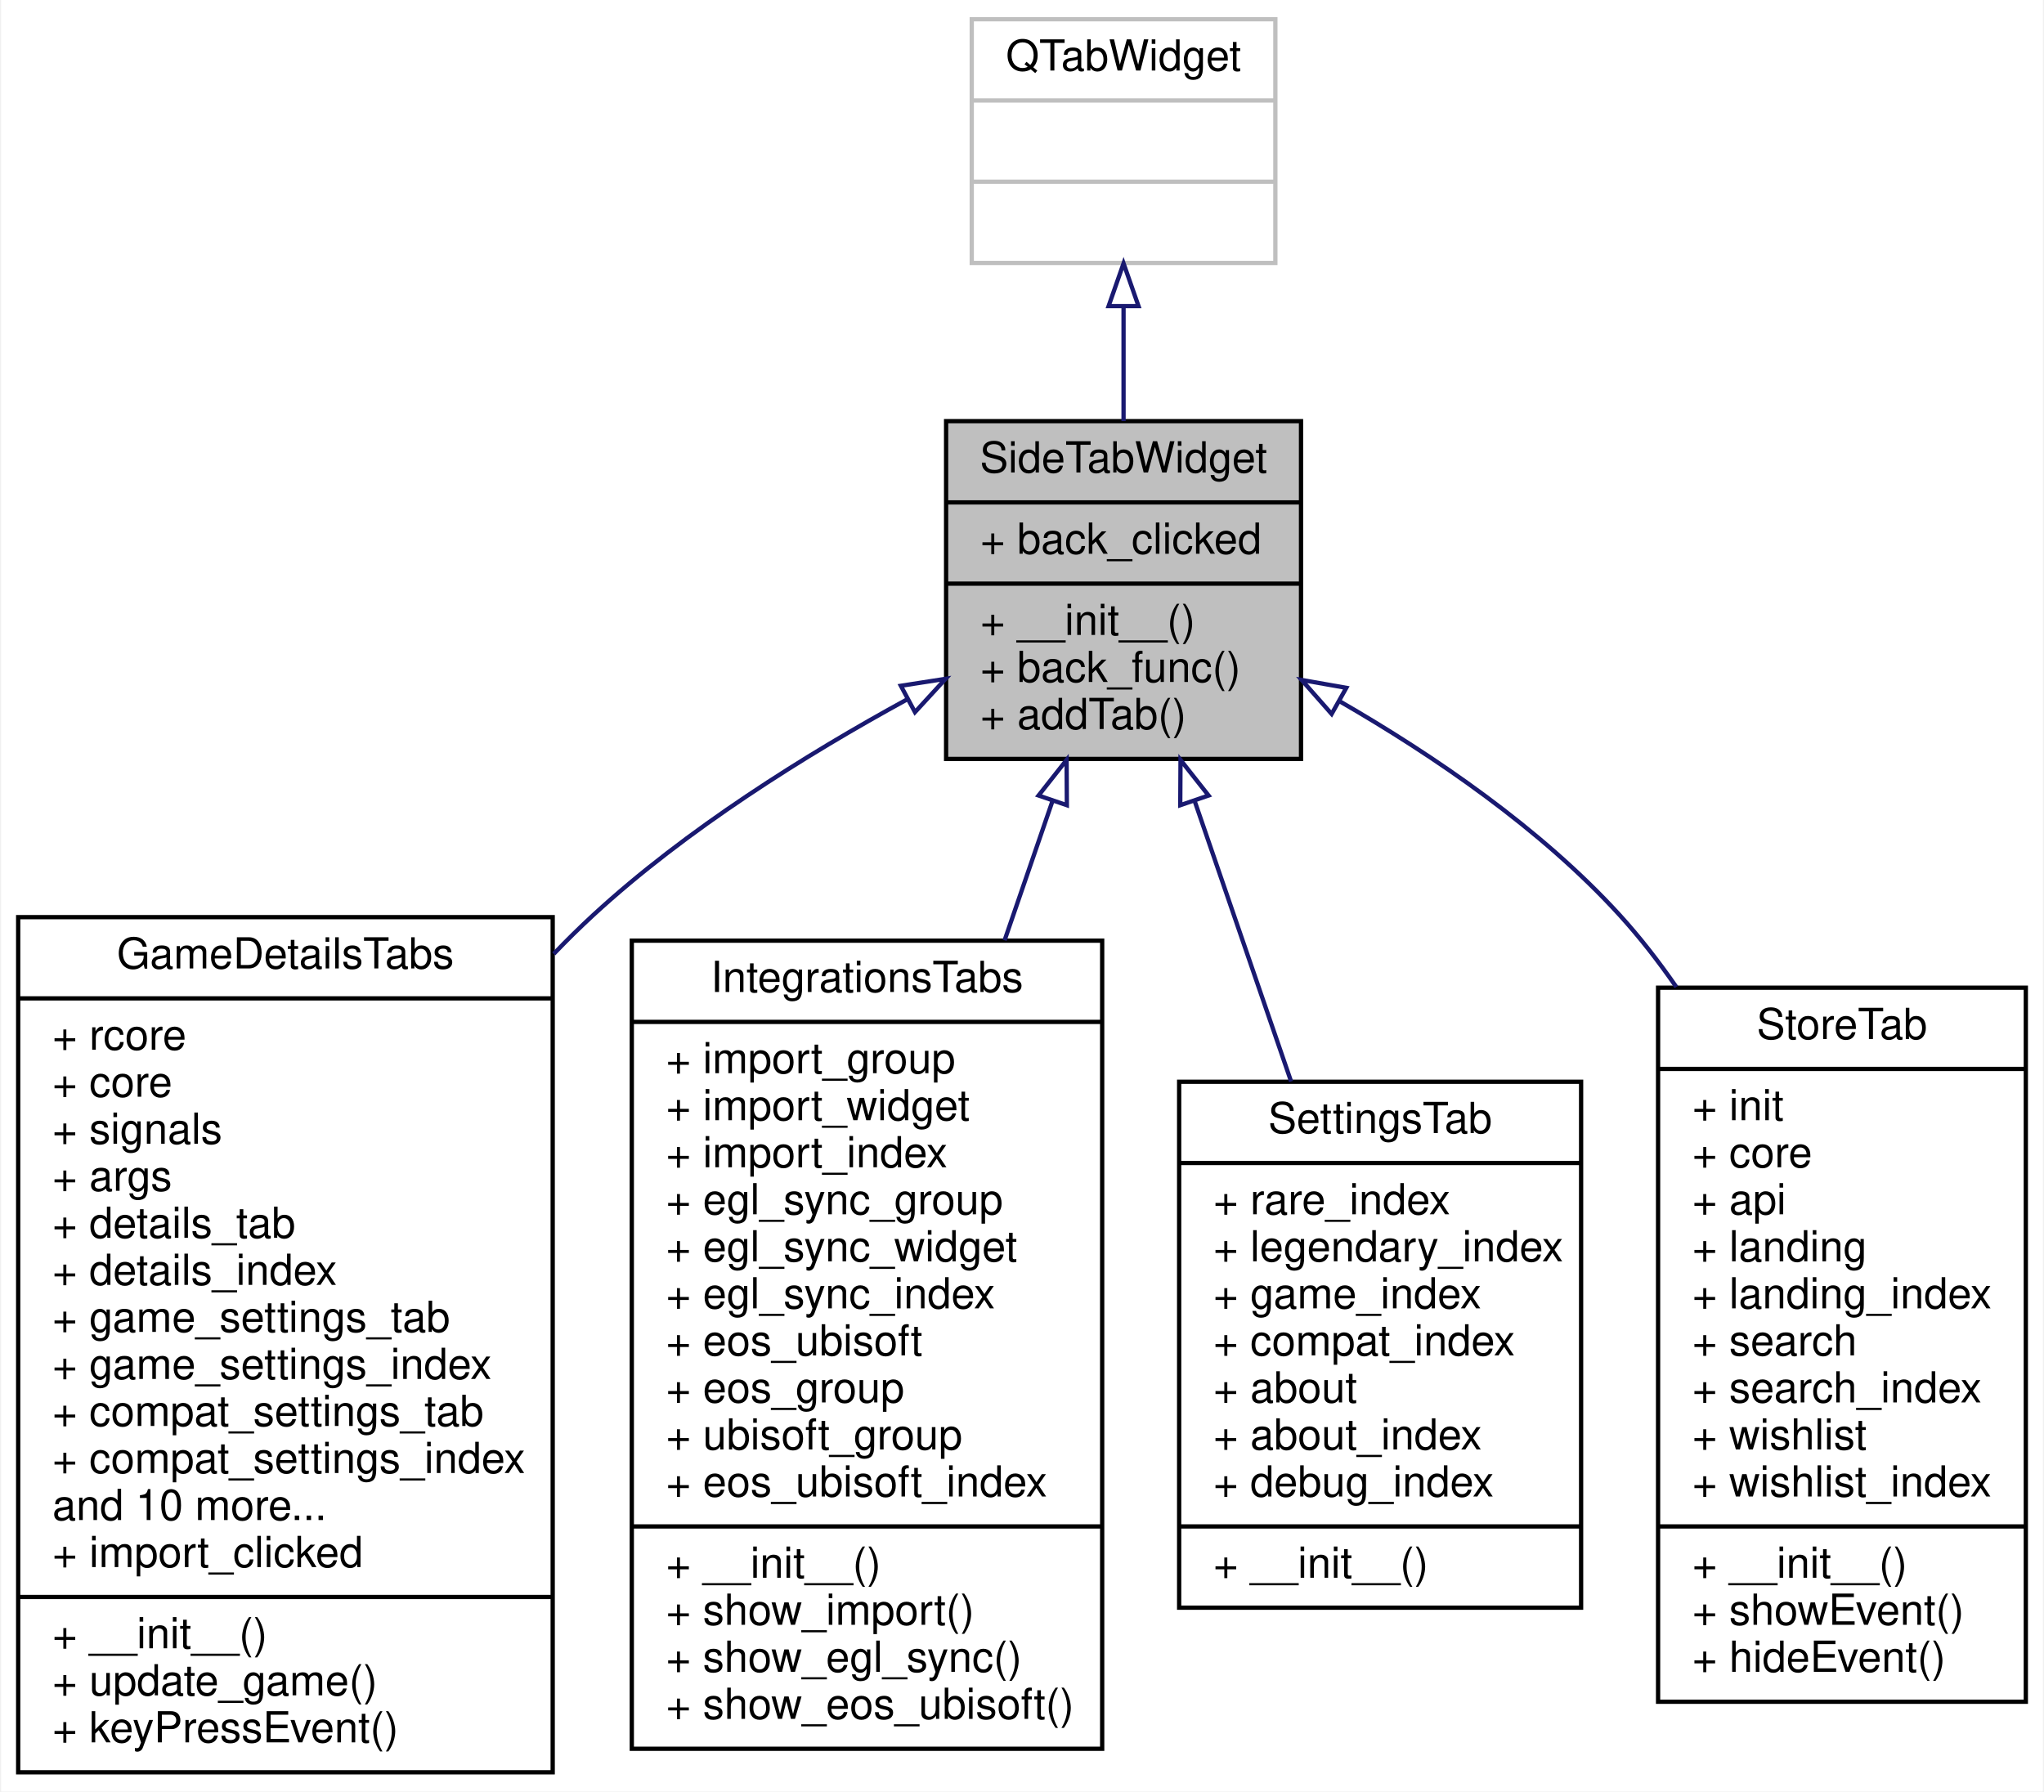
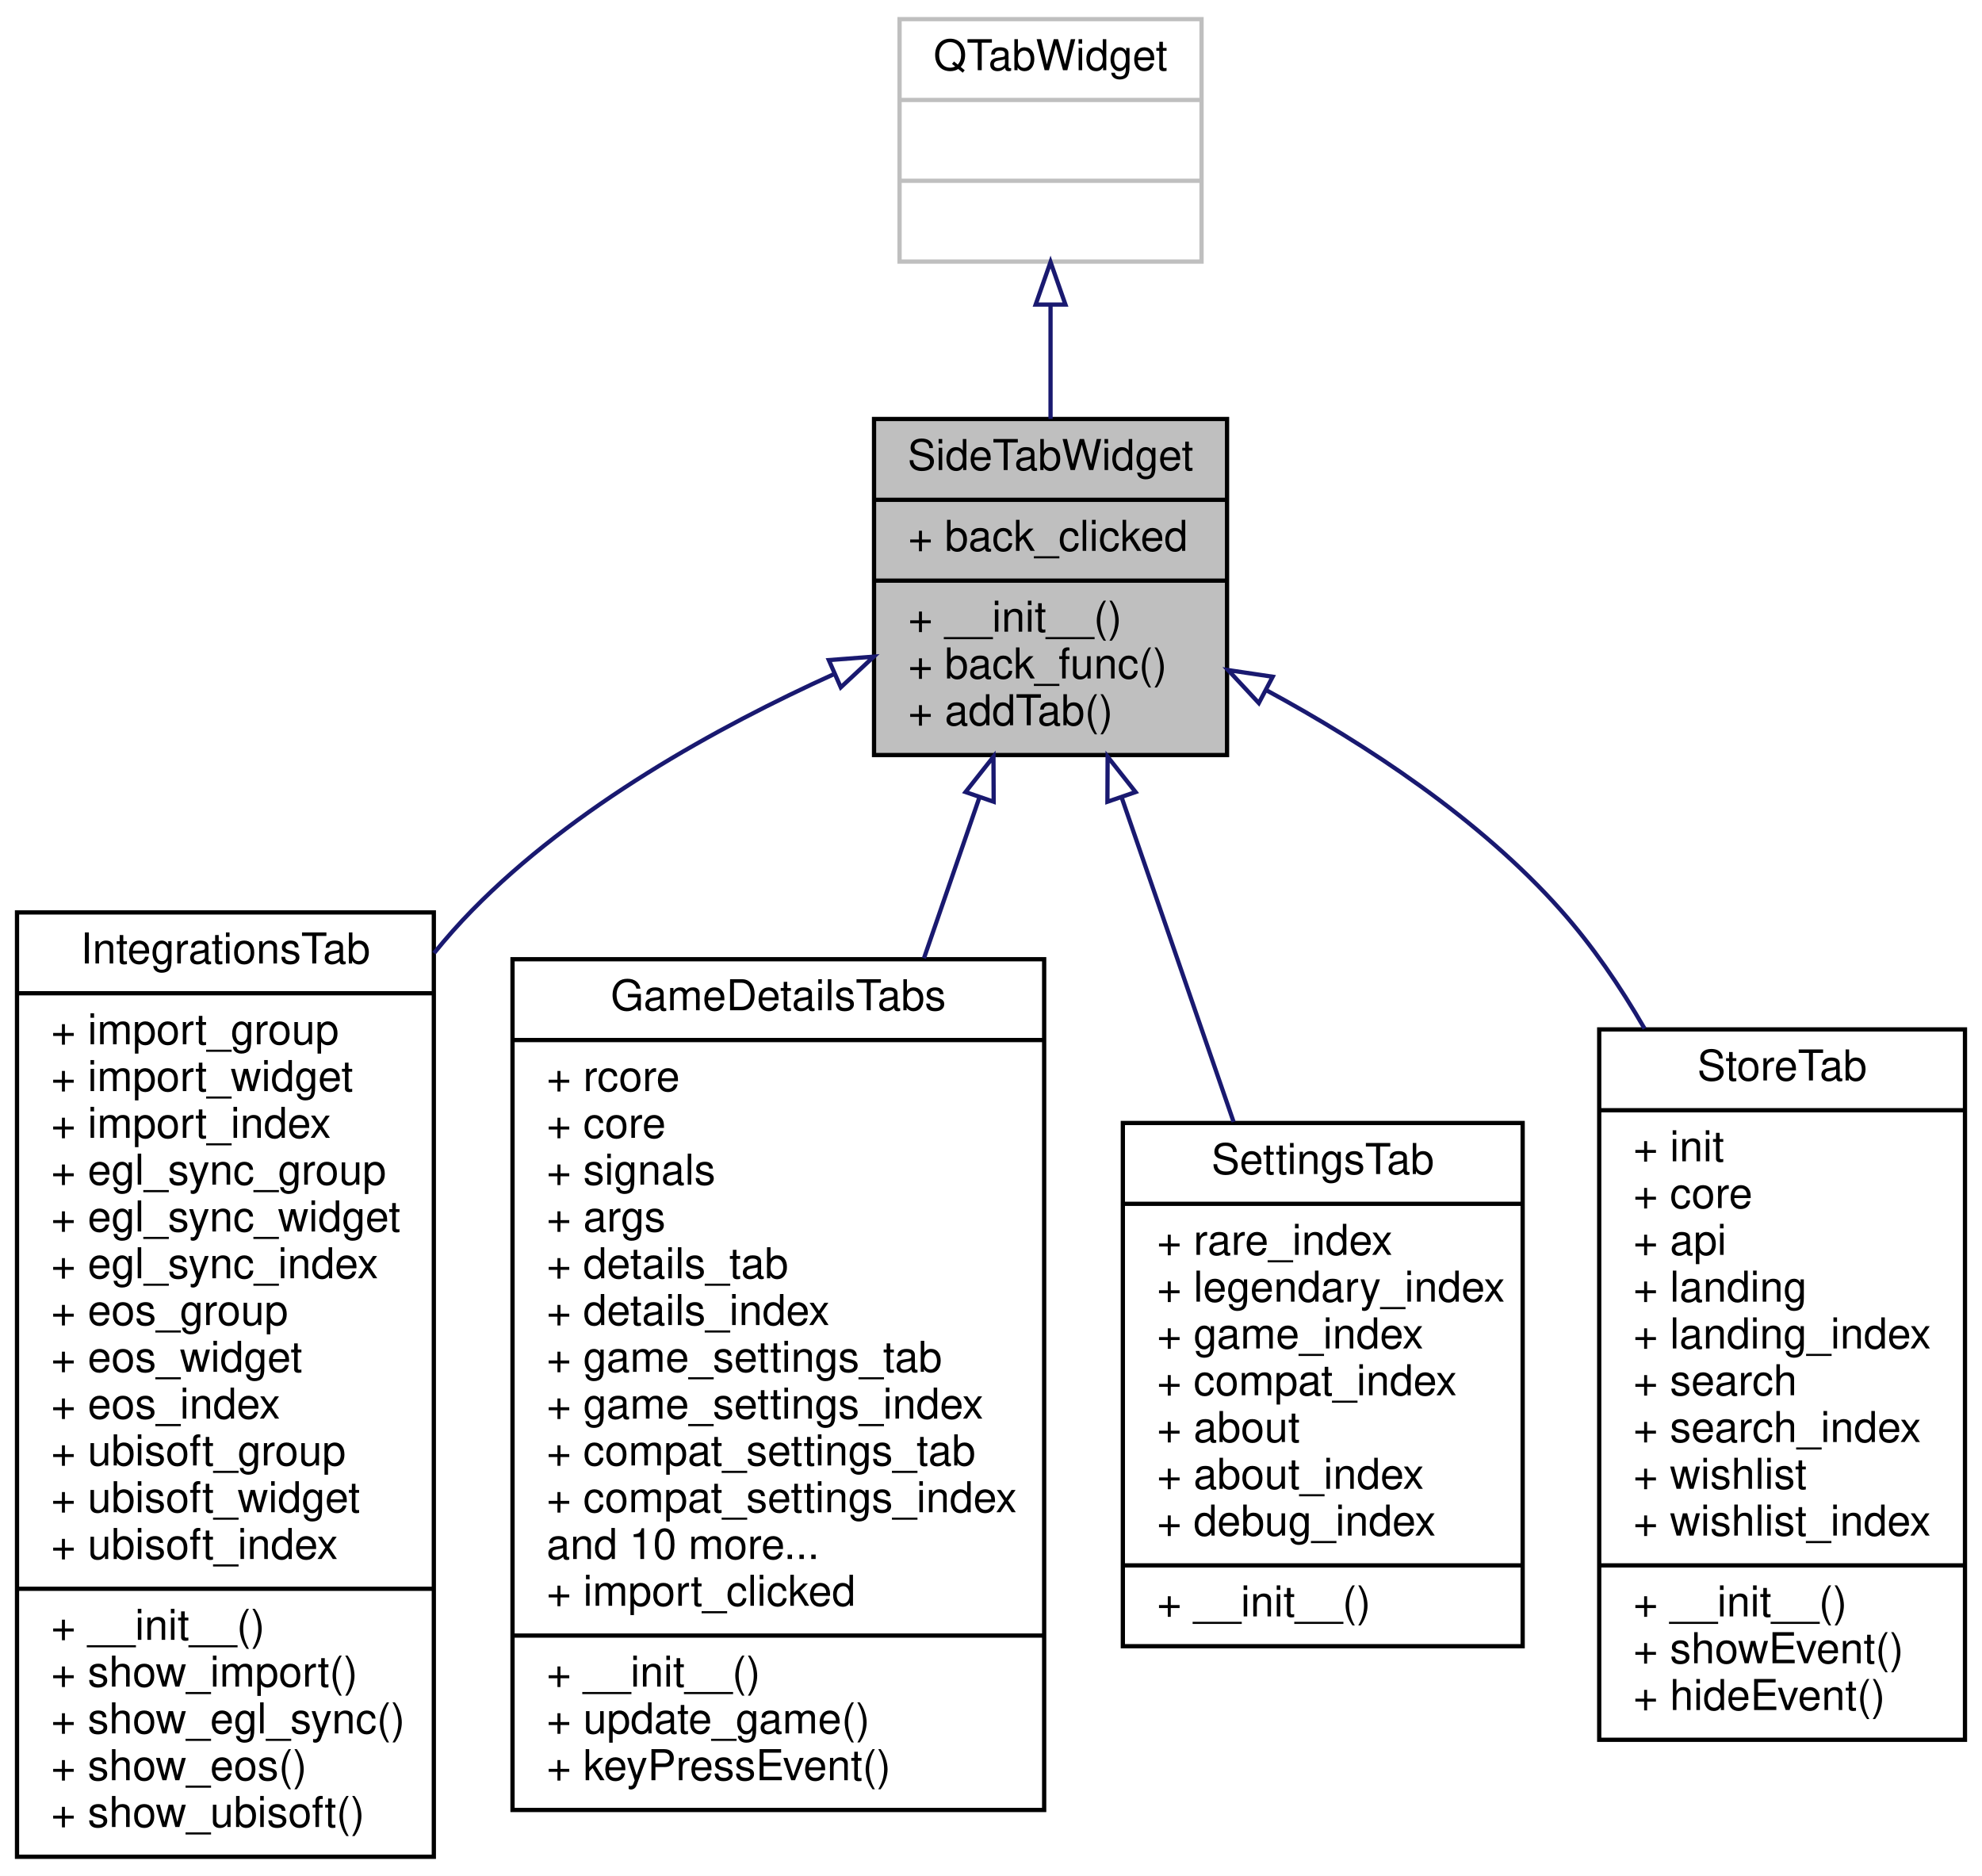
- <svg xmlns="http://www.w3.org/2000/svg" xmlns:xlink="http://www.w3.org/1999/xlink" width="478pt" height="419pt" viewBox="0.00 0.00 477.50 419.00">
-   <g id="graph0" class="graph" transform="scale(1 1) rotate(0) translate(4 415)">
-     <polygon fill="white" stroke="transparent" points="-4,4 -4,-415 473.5,-415 473.5,4 -4,4" />
+ <svg xmlns="http://www.w3.org/2000/svg" xmlns:xlink="http://www.w3.org/1999/xlink" width="466pt" height="441pt" viewBox="0.00 0.00 466.00 441.00">
+   <g id="graph0" class="graph" transform="scale(1 1) rotate(0) translate(4 437)">
+     <polygon fill="white" stroke="transparent" points="-4,4 -4,-437 462,-437 462,4 -4,4" />
    <g id="node1" class="node">
      <g id="a_node1">
        <a xlink:title=" ">
-           <polygon fill="#bfbfbf" stroke="black" points="217,-237.5 217,-316.5 300,-316.5 300,-237.5 217,-237.5" />
-           <text text-anchor="middle" x="258.5" y="-304.5" font-family="Helvetica,sans-Serif" font-size="10.00">SideTabWidget</text>
-           <polyline fill="none" stroke="black" points="217,-297.5 300,-297.5 " />
-           <text text-anchor="start" x="225" y="-285.5" font-family="Helvetica,sans-Serif" font-size="10.00">+ back_clicked</text>
-           <polyline fill="none" stroke="black" points="217,-278.5 300,-278.5 " />
-           <text text-anchor="start" x="225" y="-266.5" font-family="Helvetica,sans-Serif" font-size="10.00">+ __init__()</text>
-           <text text-anchor="start" x="225" y="-255.5" font-family="Helvetica,sans-Serif" font-size="10.00">+ back_func()</text>
-           <text text-anchor="start" x="225" y="-244.5" font-family="Helvetica,sans-Serif" font-size="10.00">+ addTab()</text>
+           <polygon fill="#bfbfbf" stroke="black" points="201.5,-259.5 201.5,-338.5 284.5,-338.5 284.5,-259.5 201.5,-259.5" />
+           <text text-anchor="middle" x="243" y="-326.5" font-family="Helvetica,sans-Serif" font-size="10.00">SideTabWidget</text>
+           <polyline fill="none" stroke="black" points="201.5,-319.5 284.5,-319.5 " />
+           <text text-anchor="start" x="209.5" y="-307.5" font-family="Helvetica,sans-Serif" font-size="10.00">+ back_clicked</text>
+           <polyline fill="none" stroke="black" points="201.5,-300.5 284.5,-300.5 " />
+           <text text-anchor="start" x="209.5" y="-288.5" font-family="Helvetica,sans-Serif" font-size="10.00">+ __init__()</text>
+           <text text-anchor="start" x="209.5" y="-277.5" font-family="Helvetica,sans-Serif" font-size="10.00">+ back_func()</text>
+           <text text-anchor="start" x="209.5" y="-266.5" font-family="Helvetica,sans-Serif" font-size="10.00">+ addTab()</text>
        </a>
      </g>
    </g>
    <g id="node3" class="node">
      <g id="a_node3">
-         <a xlink:href="classrare_1_1components_1_1tabs_1_1library_1_1details_1_1_game_details_tabs.html" target="_top" xlink:title=" ">
-           <polygon fill="white" stroke="black" points="0,-0.5 0,-200.5 125,-200.5 125,-0.5 0,-0.5" />
-           <text text-anchor="middle" x="62.5" y="-188.5" font-family="Helvetica,sans-Serif" font-size="10.00">GameDetailsTabs</text>
-           <polyline fill="none" stroke="black" points="0,-181.5 125,-181.5 " />
-           <text text-anchor="start" x="8" y="-169.5" font-family="Helvetica,sans-Serif" font-size="10.00">+ rcore</text>
-           <text text-anchor="start" x="8" y="-158.5" font-family="Helvetica,sans-Serif" font-size="10.00">+ core</text>
-           <text text-anchor="start" x="8" y="-147.5" font-family="Helvetica,sans-Serif" font-size="10.00">+ signals</text>
-           <text text-anchor="start" x="8" y="-136.5" font-family="Helvetica,sans-Serif" font-size="10.00">+ args</text>
-           <text text-anchor="start" x="8" y="-125.5" font-family="Helvetica,sans-Serif" font-size="10.00">+ details_tab</text>
-           <text text-anchor="start" x="8" y="-114.5" font-family="Helvetica,sans-Serif" font-size="10.00">+ details_index</text>
-           <text text-anchor="start" x="8" y="-103.5" font-family="Helvetica,sans-Serif" font-size="10.00">+ game_settings_tab</text>
-           <text text-anchor="start" x="8" y="-92.5" font-family="Helvetica,sans-Serif" font-size="10.00">+ game_settings_index</text>
-           <text text-anchor="start" x="8" y="-81.5" font-family="Helvetica,sans-Serif" font-size="10.00">+ compat_settings_tab</text>
-           <text text-anchor="start" x="8" y="-70.5" font-family="Helvetica,sans-Serif" font-size="10.00">+ compat_settings_index</text>
-           <text text-anchor="start" x="8" y="-59.5" font-family="Helvetica,sans-Serif" font-size="10.00">and 10 more...</text>
-           <text text-anchor="start" x="8" y="-48.5" font-family="Helvetica,sans-Serif" font-size="10.00">+ import_clicked</text>
-           <polyline fill="none" stroke="black" points="0,-41.5 125,-41.5 " />
-           <text text-anchor="start" x="8" y="-29.5" font-family="Helvetica,sans-Serif" font-size="10.00">+ __init__()</text>
-           <text text-anchor="start" x="8" y="-18.5" font-family="Helvetica,sans-Serif" font-size="10.00">+ update_game()</text>
-           <text text-anchor="start" x="8" y="-7.5" font-family="Helvetica,sans-Serif" font-size="10.00">+ keyPressEvent()</text>
+         <a xlink:href="classrare_1_1components_1_1tabs_1_1integrations_1_1_integrations_tab.html" target="_top" xlink:title=" ">
+           <polygon fill="white" stroke="black" points="0,-0.5 0,-222.5 98,-222.5 98,-0.5 0,-0.5" />
+           <text text-anchor="middle" x="49" y="-210.5" font-family="Helvetica,sans-Serif" font-size="10.00">IntegrationsTab</text>
+           <polyline fill="none" stroke="black" points="0,-203.5 98,-203.5 " />
+           <text text-anchor="start" x="8" y="-191.5" font-family="Helvetica,sans-Serif" font-size="10.00">+ import_group</text>
+           <text text-anchor="start" x="8" y="-180.5" font-family="Helvetica,sans-Serif" font-size="10.00">+ import_widget</text>
+           <text text-anchor="start" x="8" y="-169.5" font-family="Helvetica,sans-Serif" font-size="10.00">+ import_index</text>
+           <text text-anchor="start" x="8" y="-158.5" font-family="Helvetica,sans-Serif" font-size="10.00">+ egl_sync_group</text>
+           <text text-anchor="start" x="8" y="-147.5" font-family="Helvetica,sans-Serif" font-size="10.00">+ egl_sync_widget</text>
+           <text text-anchor="start" x="8" y="-136.5" font-family="Helvetica,sans-Serif" font-size="10.00">+ egl_sync_index</text>
+           <text text-anchor="start" x="8" y="-125.5" font-family="Helvetica,sans-Serif" font-size="10.00">+ eos_group</text>
+           <text text-anchor="start" x="8" y="-114.5" font-family="Helvetica,sans-Serif" font-size="10.00">+ eos_widget</text>
+           <text text-anchor="start" x="8" y="-103.5" font-family="Helvetica,sans-Serif" font-size="10.00">+ eos_index</text>
+           <text text-anchor="start" x="8" y="-92.5" font-family="Helvetica,sans-Serif" font-size="10.00">+ ubisoft_group</text>
+           <text text-anchor="start" x="8" y="-81.5" font-family="Helvetica,sans-Serif" font-size="10.00">+ ubisoft_widget</text>
+           <text text-anchor="start" x="8" y="-70.5" font-family="Helvetica,sans-Serif" font-size="10.00">+ ubisoft_index</text>
+           <polyline fill="none" stroke="black" points="0,-63.5 98,-63.5 " />
+           <text text-anchor="start" x="8" y="-51.5" font-family="Helvetica,sans-Serif" font-size="10.00">+ __init__()</text>
+           <text text-anchor="start" x="8" y="-40.5" font-family="Helvetica,sans-Serif" font-size="10.00">+ show_import()</text>
+           <text text-anchor="start" x="8" y="-29.5" font-family="Helvetica,sans-Serif" font-size="10.00">+ show_egl_sync()</text>
+           <text text-anchor="start" x="8" y="-18.5" font-family="Helvetica,sans-Serif" font-size="10.00">+ show_eos()</text>
+           <text text-anchor="start" x="8" y="-7.5" font-family="Helvetica,sans-Serif" font-size="10.00">+ show_ubisoft()</text>
        </a>
      </g>
    </g>
    <g id="edge2" class="edge">
-       <path fill="none" stroke="midnightblue" d="M207.98,-251.48C184.15,-238.46 156.25,-221.02 134.5,-201 131.36,-198.11 128.28,-195.07 125.25,-191.91" />
-       <polygon fill="none" stroke="midnightblue" points="206.42,-254.61 216.89,-256.24 209.72,-248.44 206.42,-254.61" />
+       <path fill="none" stroke="midnightblue" d="M192.25,-278.6C164.45,-266.02 130.9,-247.4 107,-223 103.89,-219.83 100.91,-216.45 98.05,-212.93" />
+       <polygon fill="none" stroke="midnightblue" points="190.87,-281.82 201.43,-282.63 193.68,-275.41 190.87,-281.82" />
    </g>
    <g id="node4" class="node">
      <g id="a_node4">
-         <a xlink:href="classrare_1_1components_1_1tabs_1_1library_1_1integrations_1_1_integrations_tabs.html" target="_top" xlink:title=" ">
-           <polygon fill="white" stroke="black" points="143.5,-6 143.5,-195 253.5,-195 253.5,-6 143.5,-6" />
-           <text text-anchor="middle" x="198.5" y="-183" font-family="Helvetica,sans-Serif" font-size="10.00">IntegrationsTabs</text>
-           <polyline fill="none" stroke="black" points="143.5,-176 253.5,-176 " />
-           <text text-anchor="start" x="151.5" y="-164" font-family="Helvetica,sans-Serif" font-size="10.00">+ import_group</text>
-           <text text-anchor="start" x="151.5" y="-153" font-family="Helvetica,sans-Serif" font-size="10.00">+ import_widget</text>
-           <text text-anchor="start" x="151.5" y="-142" font-family="Helvetica,sans-Serif" font-size="10.00">+ import_index</text>
-           <text text-anchor="start" x="151.5" y="-131" font-family="Helvetica,sans-Serif" font-size="10.00">+ egl_sync_group</text>
-           <text text-anchor="start" x="151.5" y="-120" font-family="Helvetica,sans-Serif" font-size="10.00">+ egl_sync_widget</text>
-           <text text-anchor="start" x="151.5" y="-109" font-family="Helvetica,sans-Serif" font-size="10.00">+ egl_sync_index</text>
-           <text text-anchor="start" x="151.5" y="-98" font-family="Helvetica,sans-Serif" font-size="10.00">+ eos_ubisoft</text>
-           <text text-anchor="start" x="151.5" y="-87" font-family="Helvetica,sans-Serif" font-size="10.00">+ eos_group</text>
-           <text text-anchor="start" x="151.5" y="-76" font-family="Helvetica,sans-Serif" font-size="10.00">+ ubisoft_group</text>
-           <text text-anchor="start" x="151.5" y="-65" font-family="Helvetica,sans-Serif" font-size="10.00">+ eos_ubisoft_index</text>
-           <polyline fill="none" stroke="black" points="143.5,-58 253.5,-58 " />
-           <text text-anchor="start" x="151.5" y="-46" font-family="Helvetica,sans-Serif" font-size="10.00">+ __init__()</text>
-           <text text-anchor="start" x="151.5" y="-35" font-family="Helvetica,sans-Serif" font-size="10.00">+ show_import()</text>
-           <text text-anchor="start" x="151.5" y="-24" font-family="Helvetica,sans-Serif" font-size="10.00">+ show_egl_sync()</text>
-           <text text-anchor="start" x="151.5" y="-13" font-family="Helvetica,sans-Serif" font-size="10.00">+ show_eos_ubisoft()</text>
+         <a xlink:href="classrare_1_1components_1_1tabs_1_1library_1_1details_1_1_game_details_tabs.html" target="_top" xlink:title=" ">
+           <polygon fill="white" stroke="black" points="116.5,-11.5 116.5,-211.5 241.5,-211.5 241.5,-11.5 116.5,-11.5" />
+           <text text-anchor="middle" x="179" y="-199.5" font-family="Helvetica,sans-Serif" font-size="10.00">GameDetailsTabs</text>
+           <polyline fill="none" stroke="black" points="116.5,-192.5 241.5,-192.5 " />
+           <text text-anchor="start" x="124.5" y="-180.5" font-family="Helvetica,sans-Serif" font-size="10.00">+ rcore</text>
+           <text text-anchor="start" x="124.5" y="-169.5" font-family="Helvetica,sans-Serif" font-size="10.00">+ core</text>
+           <text text-anchor="start" x="124.5" y="-158.5" font-family="Helvetica,sans-Serif" font-size="10.00">+ signals</text>
+           <text text-anchor="start" x="124.5" y="-147.5" font-family="Helvetica,sans-Serif" font-size="10.00">+ args</text>
+           <text text-anchor="start" x="124.5" y="-136.5" font-family="Helvetica,sans-Serif" font-size="10.00">+ details_tab</text>
+           <text text-anchor="start" x="124.5" y="-125.5" font-family="Helvetica,sans-Serif" font-size="10.00">+ details_index</text>
+           <text text-anchor="start" x="124.5" y="-114.5" font-family="Helvetica,sans-Serif" font-size="10.00">+ game_settings_tab</text>
+           <text text-anchor="start" x="124.5" y="-103.5" font-family="Helvetica,sans-Serif" font-size="10.00">+ game_settings_index</text>
+           <text text-anchor="start" x="124.5" y="-92.5" font-family="Helvetica,sans-Serif" font-size="10.00">+ compat_settings_tab</text>
+           <text text-anchor="start" x="124.5" y="-81.5" font-family="Helvetica,sans-Serif" font-size="10.00">+ compat_settings_index</text>
+           <text text-anchor="start" x="124.5" y="-70.5" font-family="Helvetica,sans-Serif" font-size="10.00">and 10 more...</text>
+           <text text-anchor="start" x="124.5" y="-59.5" font-family="Helvetica,sans-Serif" font-size="10.00">+ import_clicked</text>
+           <polyline fill="none" stroke="black" points="116.5,-52.5 241.5,-52.5 " />
+           <text text-anchor="start" x="124.5" y="-40.5" font-family="Helvetica,sans-Serif" font-size="10.00">+ __init__()</text>
+           <text text-anchor="start" x="124.5" y="-29.5" font-family="Helvetica,sans-Serif" font-size="10.00">+ update_game()</text>
+           <text text-anchor="start" x="124.5" y="-18.5" font-family="Helvetica,sans-Serif" font-size="10.00">+ keyPressEvent()</text>
        </a>
      </g>
    </g>
    <g id="edge3" class="edge">
-       <path fill="none" stroke="midnightblue" d="M241.91,-227.75C238.39,-217.51 234.56,-206.37 230.68,-195.08" />
-       <polygon fill="none" stroke="midnightblue" points="238.62,-228.95 245.18,-237.27 245.24,-226.68 238.62,-228.95" />
+       <path fill="none" stroke="midnightblue" d="M226.29,-249.57C222.24,-237.84 217.77,-224.87 213.24,-211.73" />
+       <polygon fill="none" stroke="midnightblue" points="223.01,-250.8 229.58,-259.11 229.63,-248.52 223.01,-250.8" />
    </g>
    <g id="node5" class="node">
      <g id="a_node5">
        <a xlink:href="classrare_1_1components_1_1tabs_1_1settings_1_1_settings_tab.html" target="_top" xlink:title=" ">
-           <polygon fill="white" stroke="black" points="271.5,-39 271.5,-162 365.5,-162 365.5,-39 271.5,-39" />
-           <text text-anchor="middle" x="318.5" y="-150" font-family="Helvetica,sans-Serif" font-size="10.00">SettingsTab</text>
-           <polyline fill="none" stroke="black" points="271.5,-143 365.5,-143 " />
-           <text text-anchor="start" x="279.5" y="-131" font-family="Helvetica,sans-Serif" font-size="10.00">+ rare_index</text>
-           <text text-anchor="start" x="279.5" y="-120" font-family="Helvetica,sans-Serif" font-size="10.00">+ legendary_index</text>
-           <text text-anchor="start" x="279.5" y="-109" font-family="Helvetica,sans-Serif" font-size="10.00">+ game_index</text>
-           <text text-anchor="start" x="279.5" y="-98" font-family="Helvetica,sans-Serif" font-size="10.00">+ compat_index</text>
-           <text text-anchor="start" x="279.5" y="-87" font-family="Helvetica,sans-Serif" font-size="10.00">+ about</text>
-           <text text-anchor="start" x="279.5" y="-76" font-family="Helvetica,sans-Serif" font-size="10.00">+ about_index</text>
-           <text text-anchor="start" x="279.5" y="-65" font-family="Helvetica,sans-Serif" font-size="10.00">+ debug_index</text>
-           <polyline fill="none" stroke="black" points="271.5,-58 365.5,-58 " />
-           <text text-anchor="start" x="279.5" y="-46" font-family="Helvetica,sans-Serif" font-size="10.00">+ __init__()</text>
+           <polygon fill="white" stroke="black" points="260,-50 260,-173 354,-173 354,-50 260,-50" />
+           <text text-anchor="middle" x="307" y="-161" font-family="Helvetica,sans-Serif" font-size="10.00">SettingsTab</text>
+           <polyline fill="none" stroke="black" points="260,-154 354,-154 " />
+           <text text-anchor="start" x="268" y="-142" font-family="Helvetica,sans-Serif" font-size="10.00">+ rare_index</text>
+           <text text-anchor="start" x="268" y="-131" font-family="Helvetica,sans-Serif" font-size="10.00">+ legendary_index</text>
+           <text text-anchor="start" x="268" y="-120" font-family="Helvetica,sans-Serif" font-size="10.00">+ game_index</text>
+           <text text-anchor="start" x="268" y="-109" font-family="Helvetica,sans-Serif" font-size="10.00">+ compat_index</text>
+           <text text-anchor="start" x="268" y="-98" font-family="Helvetica,sans-Serif" font-size="10.00">+ about</text>
+           <text text-anchor="start" x="268" y="-87" font-family="Helvetica,sans-Serif" font-size="10.00">+ about_index</text>
+           <text text-anchor="start" x="268" y="-76" font-family="Helvetica,sans-Serif" font-size="10.00">+ debug_index</text>
+           <polyline fill="none" stroke="black" points="260,-69 354,-69 " />
+           <text text-anchor="start" x="268" y="-57" font-family="Helvetica,sans-Serif" font-size="10.00">+ __init__()</text>
        </a>
      </g>
    </g>
    <g id="edge4" class="edge">
-       <path fill="none" stroke="midnightblue" d="M275.14,-227.62C282.11,-207.32 290.31,-183.5 297.68,-162.06" />
-       <polygon fill="none" stroke="midnightblue" points="271.76,-226.68 271.82,-237.27 278.38,-228.95 271.76,-226.68" />
+       <path fill="none" stroke="midnightblue" d="M259.75,-249.44C267.79,-226.13 277.51,-197.96 286.04,-173.25" />
+       <polygon fill="none" stroke="midnightblue" points="256.37,-248.52 256.42,-259.11 262.99,-250.8 256.37,-248.52" />
    </g>
    <g id="node6" class="node">
      <g id="a_node6">
        <a xlink:href="classrare_1_1components_1_1tabs_1_1store_1_1_store_tab.html" target="_top" xlink:title=" ">
-           <polygon fill="white" stroke="black" points="383.5,-17 383.5,-184 469.5,-184 469.5,-17 383.5,-17" />
-           <text text-anchor="middle" x="426.5" y="-172" font-family="Helvetica,sans-Serif" font-size="10.00">StoreTab</text>
-           <polyline fill="none" stroke="black" points="383.5,-165 469.5,-165 " />
-           <text text-anchor="start" x="391.5" y="-153" font-family="Helvetica,sans-Serif" font-size="10.00">+ init</text>
-           <text text-anchor="start" x="391.5" y="-142" font-family="Helvetica,sans-Serif" font-size="10.00">+ core</text>
-           <text text-anchor="start" x="391.5" y="-131" font-family="Helvetica,sans-Serif" font-size="10.00">+ api</text>
-           <text text-anchor="start" x="391.5" y="-120" font-family="Helvetica,sans-Serif" font-size="10.00">+ landing</text>
-           <text text-anchor="start" x="391.5" y="-109" font-family="Helvetica,sans-Serif" font-size="10.00">+ landing_index</text>
-           <text text-anchor="start" x="391.5" y="-98" font-family="Helvetica,sans-Serif" font-size="10.00">+ search</text>
-           <text text-anchor="start" x="391.5" y="-87" font-family="Helvetica,sans-Serif" font-size="10.00">+ search_index</text>
-           <text text-anchor="start" x="391.5" y="-76" font-family="Helvetica,sans-Serif" font-size="10.00">+ wishlist</text>
-           <text text-anchor="start" x="391.5" y="-65" font-family="Helvetica,sans-Serif" font-size="10.00">+ wishlist_index</text>
-           <polyline fill="none" stroke="black" points="383.5,-58 469.5,-58 " />
-           <text text-anchor="start" x="391.5" y="-46" font-family="Helvetica,sans-Serif" font-size="10.00">+ __init__()</text>
-           <text text-anchor="start" x="391.5" y="-35" font-family="Helvetica,sans-Serif" font-size="10.00">+ showEvent()</text>
-           <text text-anchor="start" x="391.5" y="-24" font-family="Helvetica,sans-Serif" font-size="10.00">+ hideEvent()</text>
+           <polygon fill="white" stroke="black" points="372,-28 372,-195 458,-195 458,-28 372,-28" />
+           <text text-anchor="middle" x="415" y="-183" font-family="Helvetica,sans-Serif" font-size="10.00">StoreTab</text>
+           <polyline fill="none" stroke="black" points="372,-176 458,-176 " />
+           <text text-anchor="start" x="380" y="-164" font-family="Helvetica,sans-Serif" font-size="10.00">+ init</text>
+           <text text-anchor="start" x="380" y="-153" font-family="Helvetica,sans-Serif" font-size="10.00">+ core</text>
+           <text text-anchor="start" x="380" y="-142" font-family="Helvetica,sans-Serif" font-size="10.00">+ api</text>
+           <text text-anchor="start" x="380" y="-131" font-family="Helvetica,sans-Serif" font-size="10.00">+ landing</text>
+           <text text-anchor="start" x="380" y="-120" font-family="Helvetica,sans-Serif" font-size="10.00">+ landing_index</text>
+           <text text-anchor="start" x="380" y="-109" font-family="Helvetica,sans-Serif" font-size="10.00">+ search</text>
+           <text text-anchor="start" x="380" y="-98" font-family="Helvetica,sans-Serif" font-size="10.00">+ search_index</text>
+           <text text-anchor="start" x="380" y="-87" font-family="Helvetica,sans-Serif" font-size="10.00">+ wishlist</text>
+           <text text-anchor="start" x="380" y="-76" font-family="Helvetica,sans-Serif" font-size="10.00">+ wishlist_index</text>
+           <polyline fill="none" stroke="black" points="372,-69 458,-69 " />
+           <text text-anchor="start" x="380" y="-57" font-family="Helvetica,sans-Serif" font-size="10.00">+ __init__()</text>
+           <text text-anchor="start" x="380" y="-46" font-family="Helvetica,sans-Serif" font-size="10.00">+ showEvent()</text>
+           <text text-anchor="start" x="380" y="-35" font-family="Helvetica,sans-Serif" font-size="10.00">+ hideEvent()</text>
        </a>
      </g>
    </g>
    <g id="edge5" class="edge">
-       <path fill="none" stroke="midnightblue" d="M309.08,-250.96C331.14,-238.23 356.11,-221.17 374.5,-201 379.23,-195.81 383.65,-190.12 387.77,-184.16" />
-       <polygon fill="none" stroke="midnightblue" points="307.16,-248.02 300.15,-255.97 310.59,-254.13 307.16,-248.02" />
+       <path fill="none" stroke="midnightblue" d="M293.85,-274.68C317.22,-262 343.92,-244.49 363,-223 370.39,-214.68 376.94,-205.12 382.67,-195.18" />
+       <polygon fill="none" stroke="midnightblue" points="291.97,-271.72 284.75,-279.47 295.23,-277.91 291.97,-271.72" />
    </g>
    <g id="node2" class="node">
      <g id="a_node2">
        <a xlink:title=" ">
-           <polygon fill="white" stroke="#bfbfbf" points="223,-353.5 223,-410.5 294,-410.5 294,-353.5 223,-353.5" />
-           <text text-anchor="middle" x="258.5" y="-398.5" font-family="Helvetica,sans-Serif" font-size="10.00">QTabWidget</text>
-           <polyline fill="none" stroke="#bfbfbf" points="223,-391.5 294,-391.5 " />
-           <text text-anchor="middle" x="258.5" y="-379.5" font-family="Helvetica,sans-Serif" font-size="10.00"> </text>
-           <polyline fill="none" stroke="#bfbfbf" points="223,-372.5 294,-372.5 " />
-           <text text-anchor="middle" x="258.5" y="-360.5" font-family="Helvetica,sans-Serif" font-size="10.00"> </text>
+           <polygon fill="white" stroke="#bfbfbf" points="207.5,-375.5 207.5,-432.5 278.5,-432.5 278.5,-375.5 207.5,-375.5" />
+           <text text-anchor="middle" x="243" y="-420.5" font-family="Helvetica,sans-Serif" font-size="10.00">QTabWidget</text>
+           <polyline fill="none" stroke="#bfbfbf" points="207.5,-413.5 278.5,-413.5 " />
+           <text text-anchor="middle" x="243" y="-401.5" font-family="Helvetica,sans-Serif" font-size="10.00"> </text>
+           <polyline fill="none" stroke="#bfbfbf" points="207.5,-394.5 278.5,-394.5 " />
+           <text text-anchor="middle" x="243" y="-382.5" font-family="Helvetica,sans-Serif" font-size="10.00"> </text>
        </a>
      </g>
    </g>
    <g id="edge1" class="edge">
-       <path fill="none" stroke="midnightblue" d="M258.5,-343.16C258.5,-334.47 258.5,-325.23 258.5,-316.52" />
-       <polygon fill="none" stroke="midnightblue" points="255,-343.4 258.5,-353.4 262,-343.4 255,-343.4" />
+       <path fill="none" stroke="midnightblue" d="M243,-365.16C243,-356.47 243,-347.23 243,-338.52" />
+       <polygon fill="none" stroke="midnightblue" points="239.5,-365.4 243,-375.4 246.5,-365.4 239.5,-365.4" />
    </g>
  </g>
</svg>
